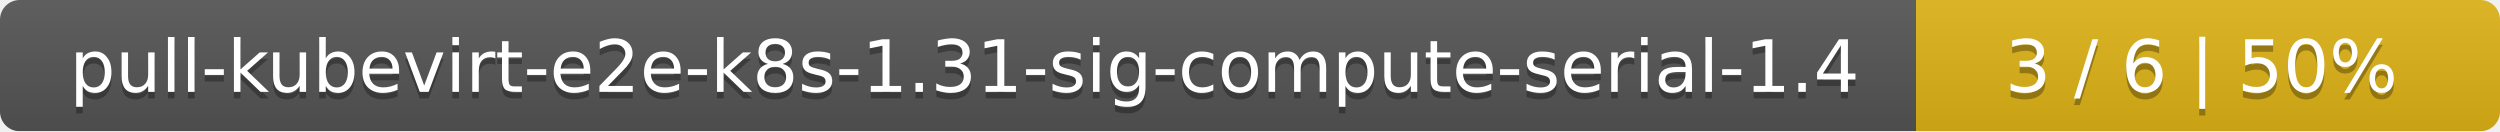
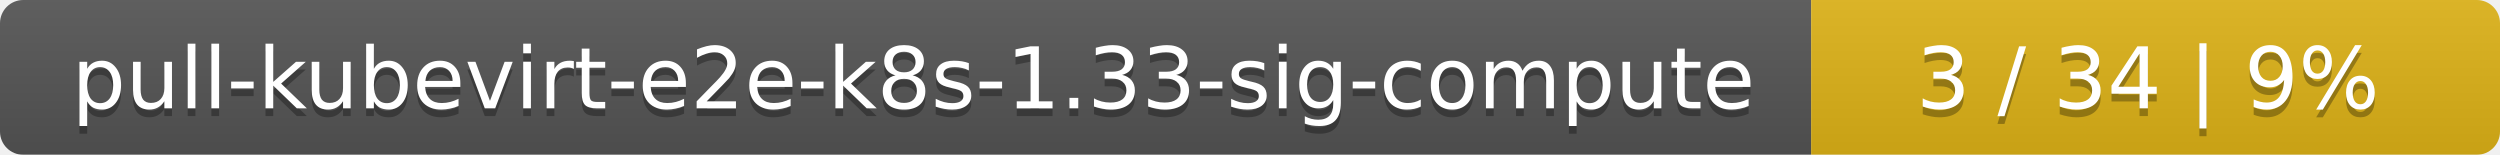
- <svg xmlns="http://www.w3.org/2000/svg" width="381" height="20">
+ <svg xmlns="http://www.w3.org/2000/svg" width="323" height="20">
  <linearGradient id="smooth" x2="0" y2="100%">
    <stop offset="0" stop-color="#bbb" stop-opacity=".1" />
    <stop offset="1" stop-opacity=".1" />
  </linearGradient>
  <mask id="round">
-     <rect width="381" height="20" rx="3" fill="#fff" />
+     <rect width="323" height="20" rx="3" fill="#fff" />
  </mask>
  <g mask="url(#round)">
-     <rect width="292" height="20" fill="#555" />
-     <rect x="292" width="89" height="20" fill="#dfb317" />
-     <rect width="381" height="20" fill="url(#smooth)" />
+     <rect width="234" height="20" fill="#555" />
+     <rect x="234" width="89" height="20" fill="#dfb317" />
+     <rect width="323" height="20" fill="url(#smooth)" />
  </g>
  <g fill="#fff" text-anchor="middle" font-family="DejaVu Sans,Verdana,Geneva,sans-serif" font-size="11">
-     <text x="147" y="15" fill="#010101" fill-opacity=".3">pull-kubevirt-e2e-k8s-1.31-sig-compute-serial-1.4</text>
-     <text x="147" y="14">pull-kubevirt-e2e-k8s-1.31-sig-compute-serial-1.4</text>
-     <text x="335.5" y="15" fill="#010101" fill-opacity=".3">3 / 6    |    50%</text>
-     <text x="335.5" y="14">3 / 6    |    50%</text>
+     <text x="118" y="15" fill="#010101" fill-opacity=".3">pull-kubevirt-e2e-k8s-1.33-sig-compute</text>
+     <text x="118" y="14">pull-kubevirt-e2e-k8s-1.33-sig-compute</text>
+     <text x="277.5" y="15" fill="#010101" fill-opacity=".3">3 / 34    |    9%</text>
+     <text x="277.5" y="14">3 / 34    |    9%</text>
  </g>
</svg>
